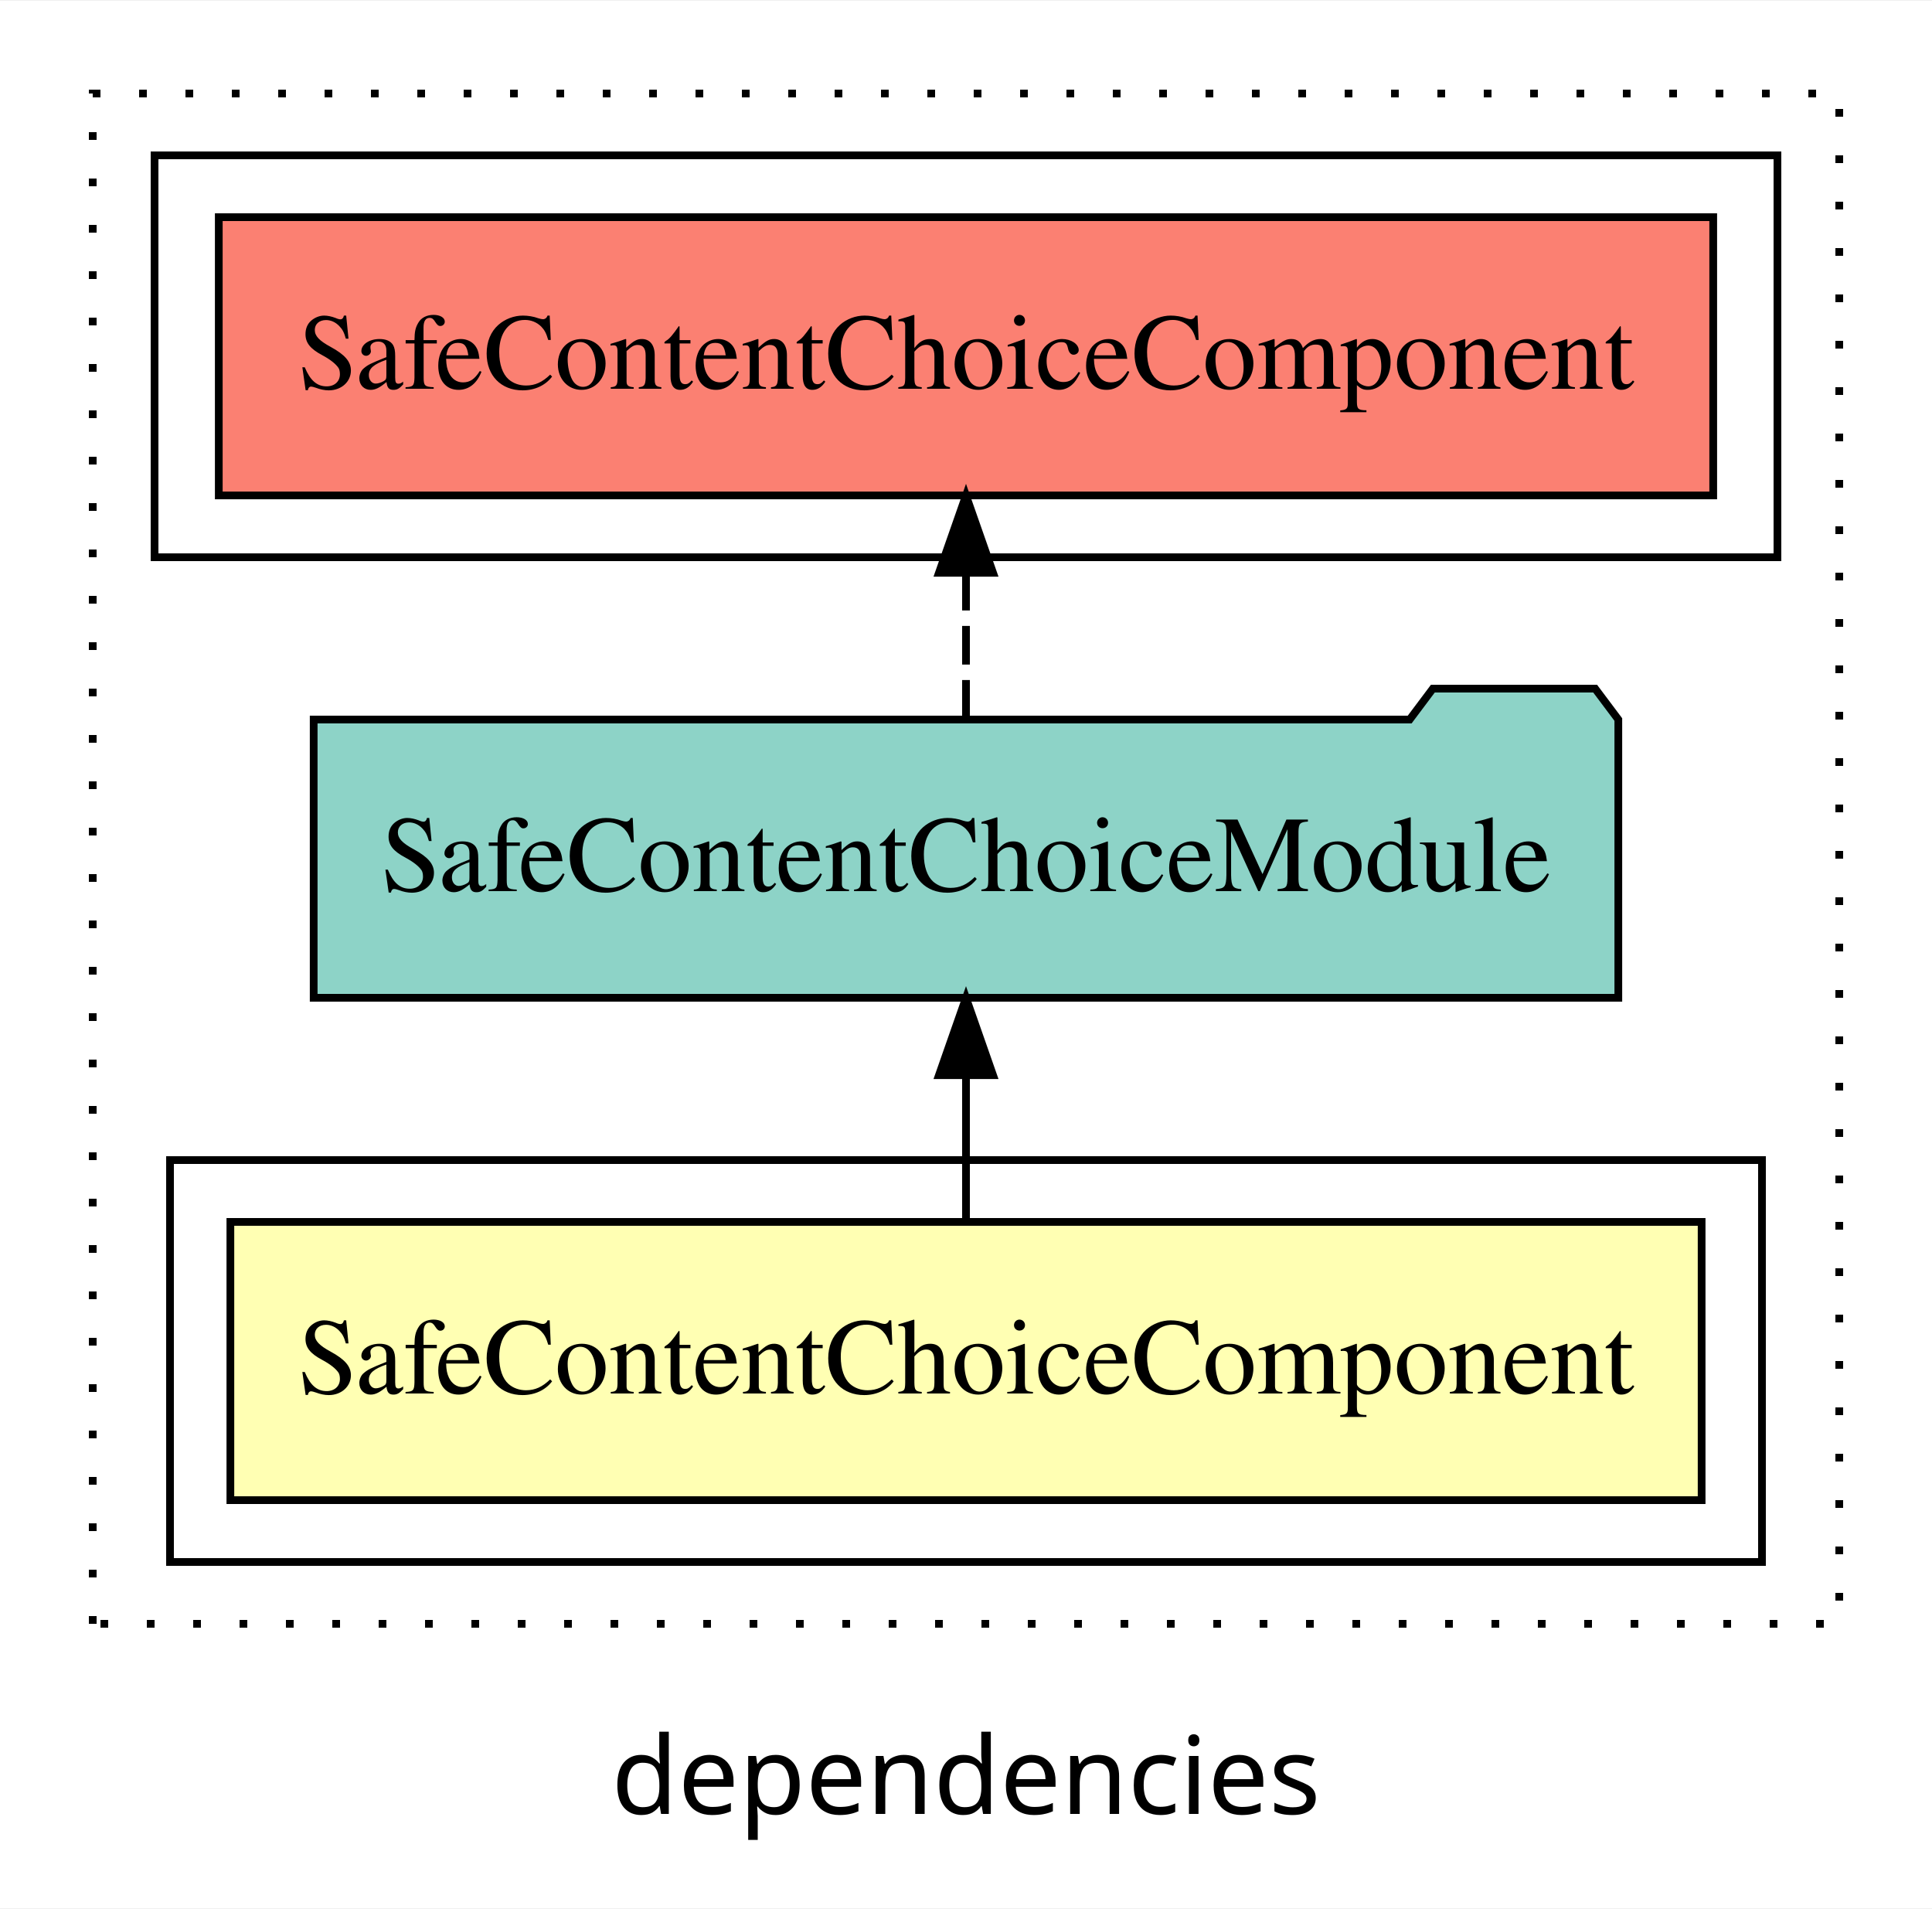
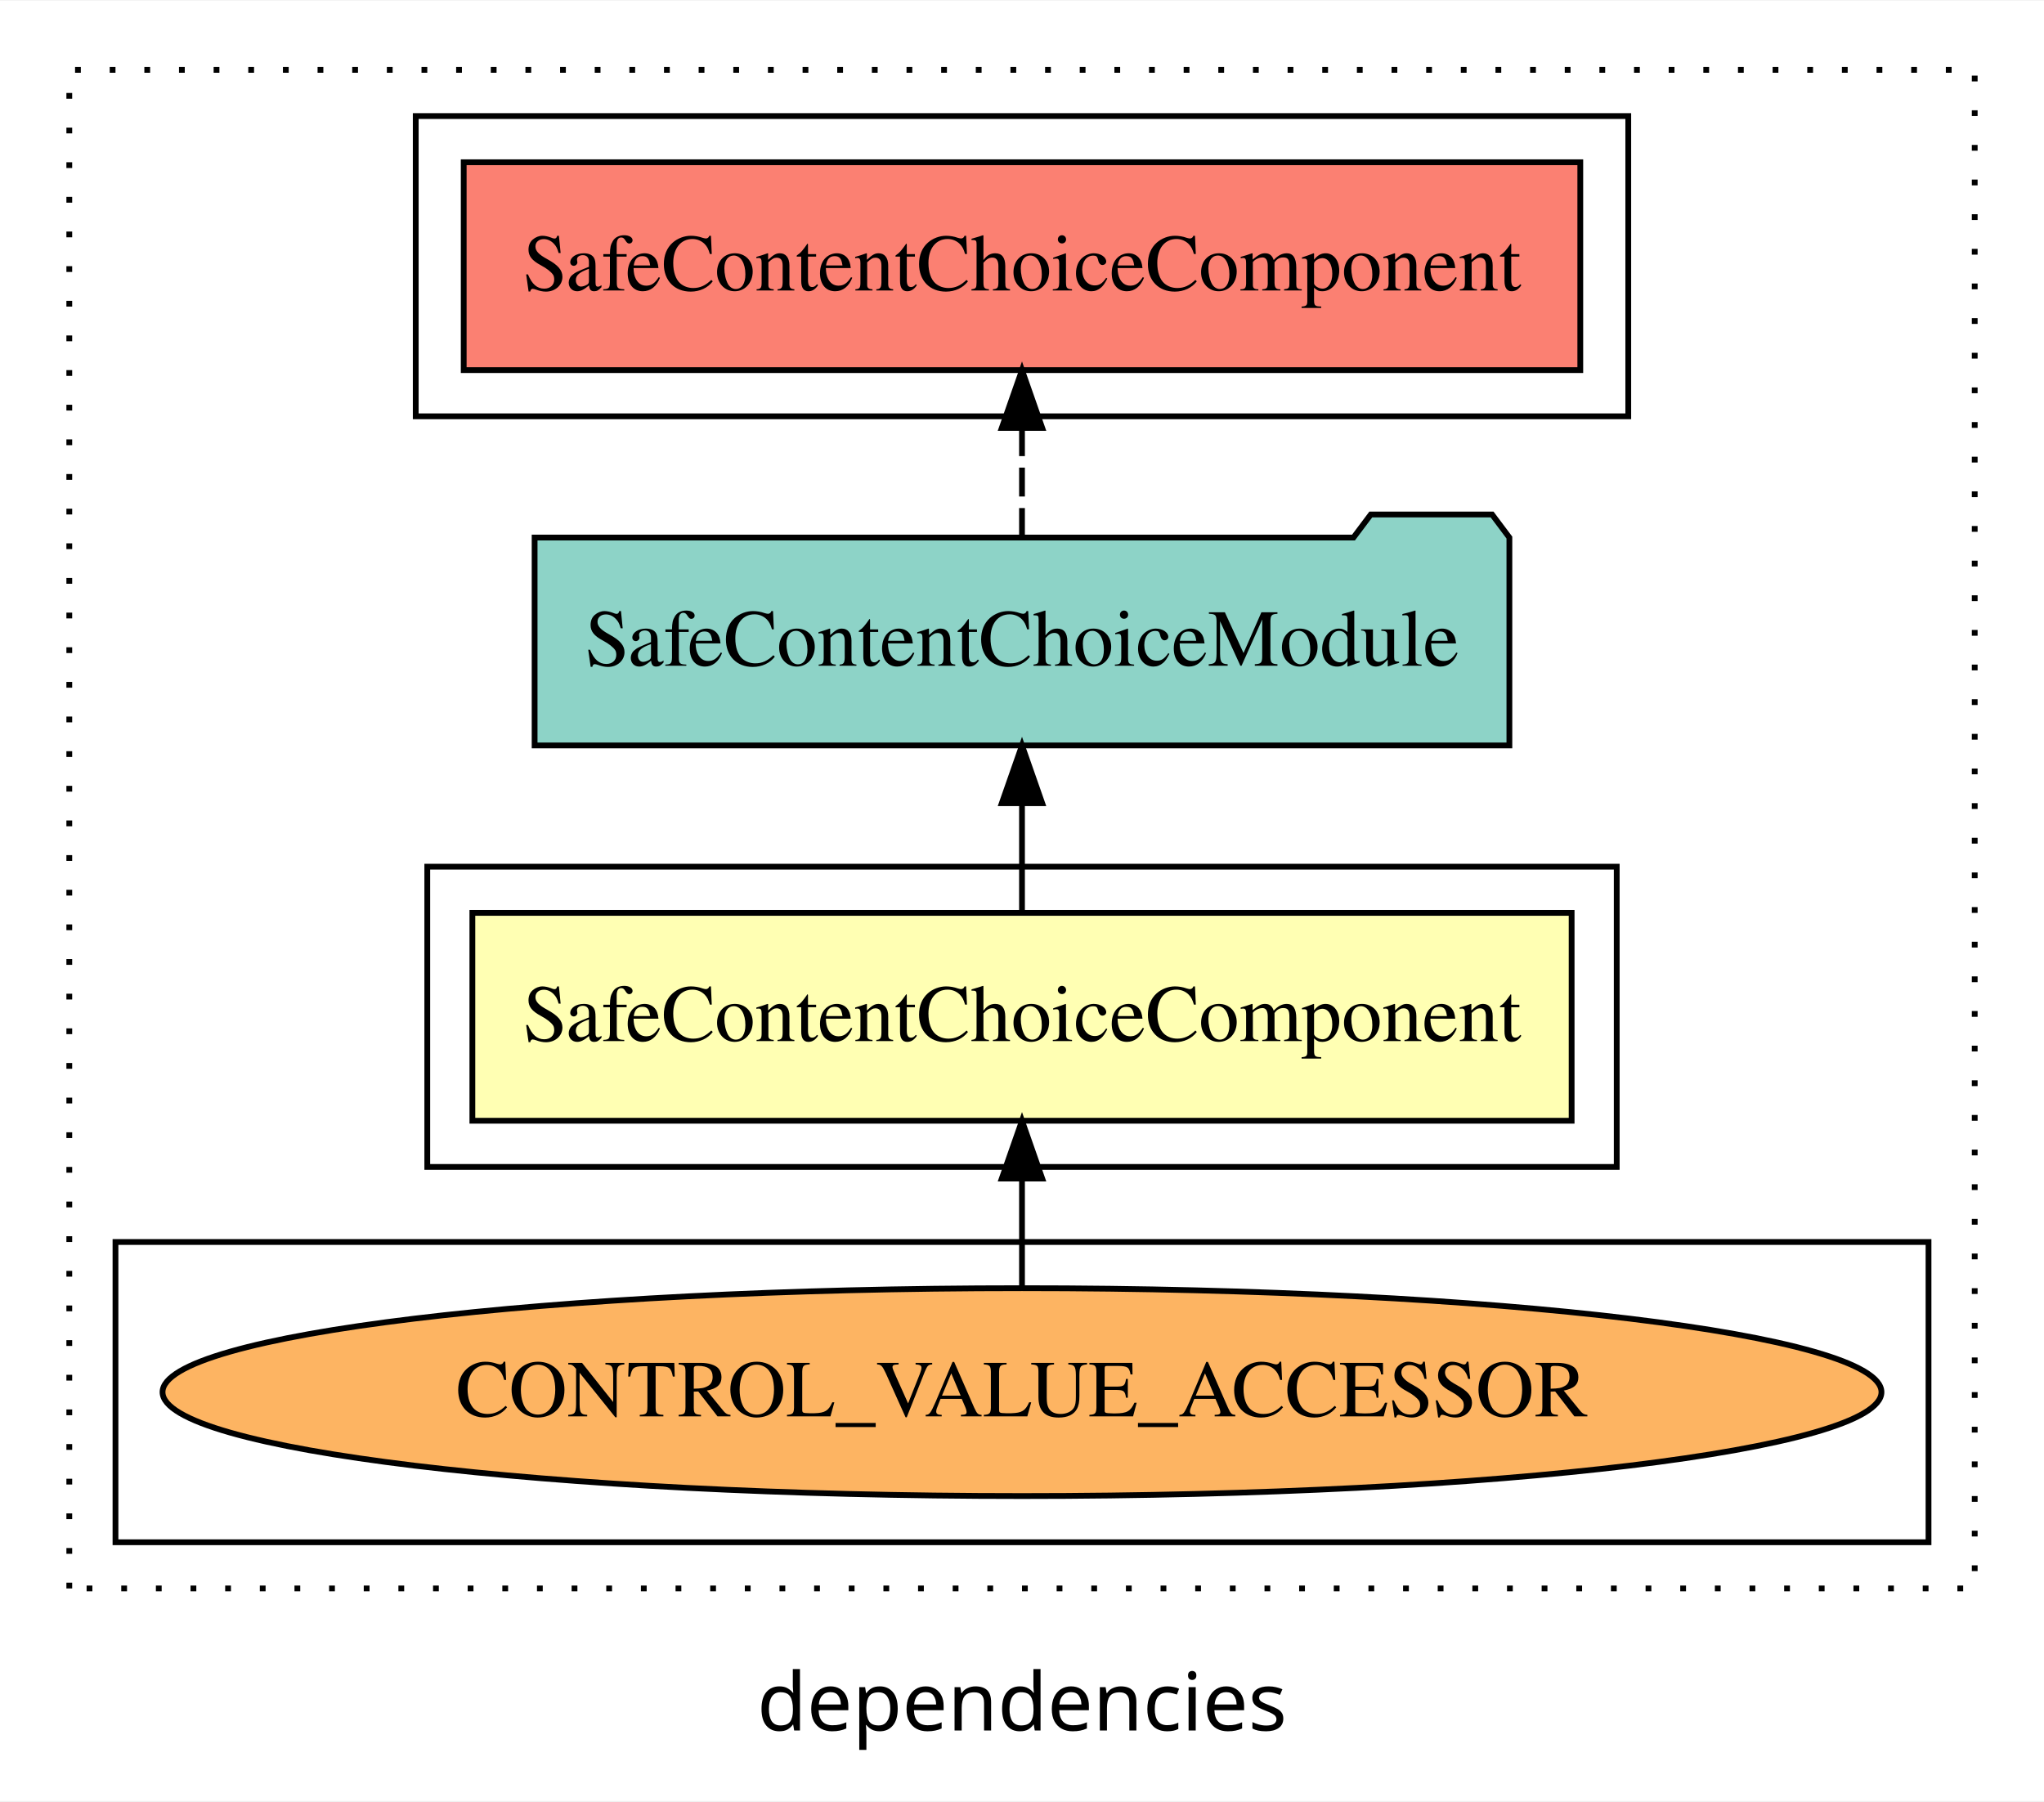
- <svg xmlns="http://www.w3.org/2000/svg" width="250pt" height="247pt" viewBox="0.00 0.00 250.00 246.80">
-   <g id="graph0" class="graph" transform="scale(1 1) rotate(0) translate(4 242.8)">
-     <polygon fill="white" stroke="transparent" points="-4,4 -4,-242.8 246,-242.8 246,4 -4,4" />
-     <text text-anchor="middle" x="121" y="-8.2" font-family="sans-serif" font-size="14.00">dependencies</text>
+ <svg xmlns="http://www.w3.org/2000/svg" width="354pt" height="312pt" viewBox="0.00 0.00 354.00 311.80">
+   <g id="graph0" class="graph" transform="scale(1 1) rotate(0) translate(4 307.8)">
+     <polygon fill="white" stroke="transparent" points="-4,4 -4,-307.8 350,-307.8 350,4 -4,4" />
+     <text text-anchor="middle" x="173" y="-8.2" font-family="sans-serif" font-size="14.00">dependencies</text>
    <g id="clust1" class="cluster">
-       <polygon fill="none" stroke="black" stroke-dasharray="1,5" points="8,-32.8 8,-230.8 234,-230.8 234,-32.8 8,-32.8" />
+       <polygon fill="none" stroke="black" stroke-dasharray="1,5" points="8,-32.8 8,-295.8 338,-295.8 338,-32.8 8,-32.8" />
    </g>
    <g id="clust2" class="cluster">
-       <polygon fill="none" stroke="black" points="18,-40.8 18,-92.8 224,-92.8 224,-40.8 18,-40.8" />
+       <polygon fill="none" stroke="black" points="70,-105.8 70,-157.8 276,-157.8 276,-105.8 70,-105.8" />
    </g>
    <g id="clust5" class="cluster">
-       <polygon fill="none" stroke="black" points="16,-170.8 16,-222.8 226,-222.8 226,-170.8 16,-170.8" />
+       <polygon fill="none" stroke="black" points="68,-235.8 68,-287.8 278,-287.8 278,-235.8 68,-235.8" />
+     </g>
+     <g id="clust3" class="cluster">
+       <polygon fill="none" stroke="black" points="16,-40.8 16,-92.8 330,-92.8 330,-40.8 16,-40.8" />
    </g>
    <g id="node1" class="node">
-       <polygon fill="#ffffb3" stroke="black" points="216.19,-84.8 25.81,-84.8 25.81,-48.8 216.19,-48.8 216.19,-84.8" />
-       <text text-anchor="middle" x="121" y="-62.6" font-family="Times,serif" font-size="14.00">SafeContentChoiceComponent</text>
+       <polygon fill="#ffffb3" stroke="black" points="268.19,-149.8 77.81,-149.8 77.81,-113.8 268.19,-113.8 268.19,-149.8" />
+       <text text-anchor="middle" x="173" y="-127.6" font-family="Times,serif" font-size="14.00">SafeContentChoiceComponent</text>
    </g>
    <g id="node2" class="node">
-       <polygon fill="#8dd3c7" stroke="black" points="205.41,-149.8 202.41,-153.8 181.41,-153.8 178.41,-149.8 36.59,-149.8 36.59,-113.8 205.41,-113.8 205.41,-149.8" />
-       <text text-anchor="middle" x="121" y="-127.6" font-family="Times,serif" font-size="14.00">SafeContentChoiceModule</text>
+       <polygon fill="#8dd3c7" stroke="black" points="257.41,-214.8 254.41,-218.8 233.41,-218.8 230.41,-214.8 88.59,-214.8 88.59,-178.8 257.41,-178.8 257.41,-214.8" />
+       <text text-anchor="middle" x="173" y="-192.6" font-family="Times,serif" font-size="14.00">SafeContentChoiceModule</text>
    </g>
    <g id="edge1" class="edge">
-       <path fill="none" stroke="black" d="M121,-84.91C121,-84.91 121,-103.79 121,-103.79" />
-       <polygon fill="black" stroke="black" points="117.5,-103.79 121,-113.79 124.5,-103.79 117.5,-103.79" />
+       <path fill="none" stroke="black" d="M173,-149.91C173,-149.91 173,-168.79 173,-168.79" />
+       <polygon fill="black" stroke="black" points="169.5,-168.79 173,-178.79 176.5,-168.79 169.5,-168.79" />
+     </g>
+     <g id="node4" class="node">
+       <polygon fill="#fb8072" stroke="black" points="269.69,-279.8 76.31,-279.8 76.31,-243.8 269.69,-243.8 269.69,-279.8" />
+       <text text-anchor="middle" x="173" y="-257.6" font-family="Times,serif" font-size="14.00">SafeContentChoiceComponent </text>
+     </g>
+     <g id="edge3" class="edge">
+       <path fill="none" stroke="black" stroke-dasharray="5,2" d="M173,-214.91C173,-214.91 173,-233.79 173,-233.79" />
+       <polygon fill="black" stroke="black" points="169.5,-233.79 173,-243.79 176.5,-233.79 169.5,-233.79" />
    </g>
    <g id="node3" class="node">
-       <polygon fill="#fb8072" stroke="black" points="217.69,-214.8 24.31,-214.8 24.31,-178.8 217.69,-178.8 217.69,-214.8" />
-       <text text-anchor="middle" x="121" y="-192.6" font-family="Times,serif" font-size="14.00">SafeContentChoiceComponent </text>
+       <ellipse fill="#fdb462" stroke="black" cx="173" cy="-66.8" rx="148.85" ry="18" />
+       <text text-anchor="middle" x="173" y="-62.6" font-family="Times,serif" font-size="14.00">CONTROL_VALUE_ACCESSOR</text>
    </g>
    <g id="edge2" class="edge">
-       <path fill="none" stroke="black" stroke-dasharray="5,2" d="M121,-149.91C121,-149.91 121,-168.79 121,-168.79" />
-       <polygon fill="black" stroke="black" points="117.5,-168.79 121,-178.79 124.5,-168.79 117.5,-168.79" />
+       <path fill="none" stroke="black" d="M173,-84.91C173,-84.91 173,-103.79 173,-103.79" />
+       <polygon fill="black" stroke="black" points="169.5,-103.79 173,-113.79 176.5,-103.79 169.5,-103.79" />
    </g>
  </g>
</svg>
